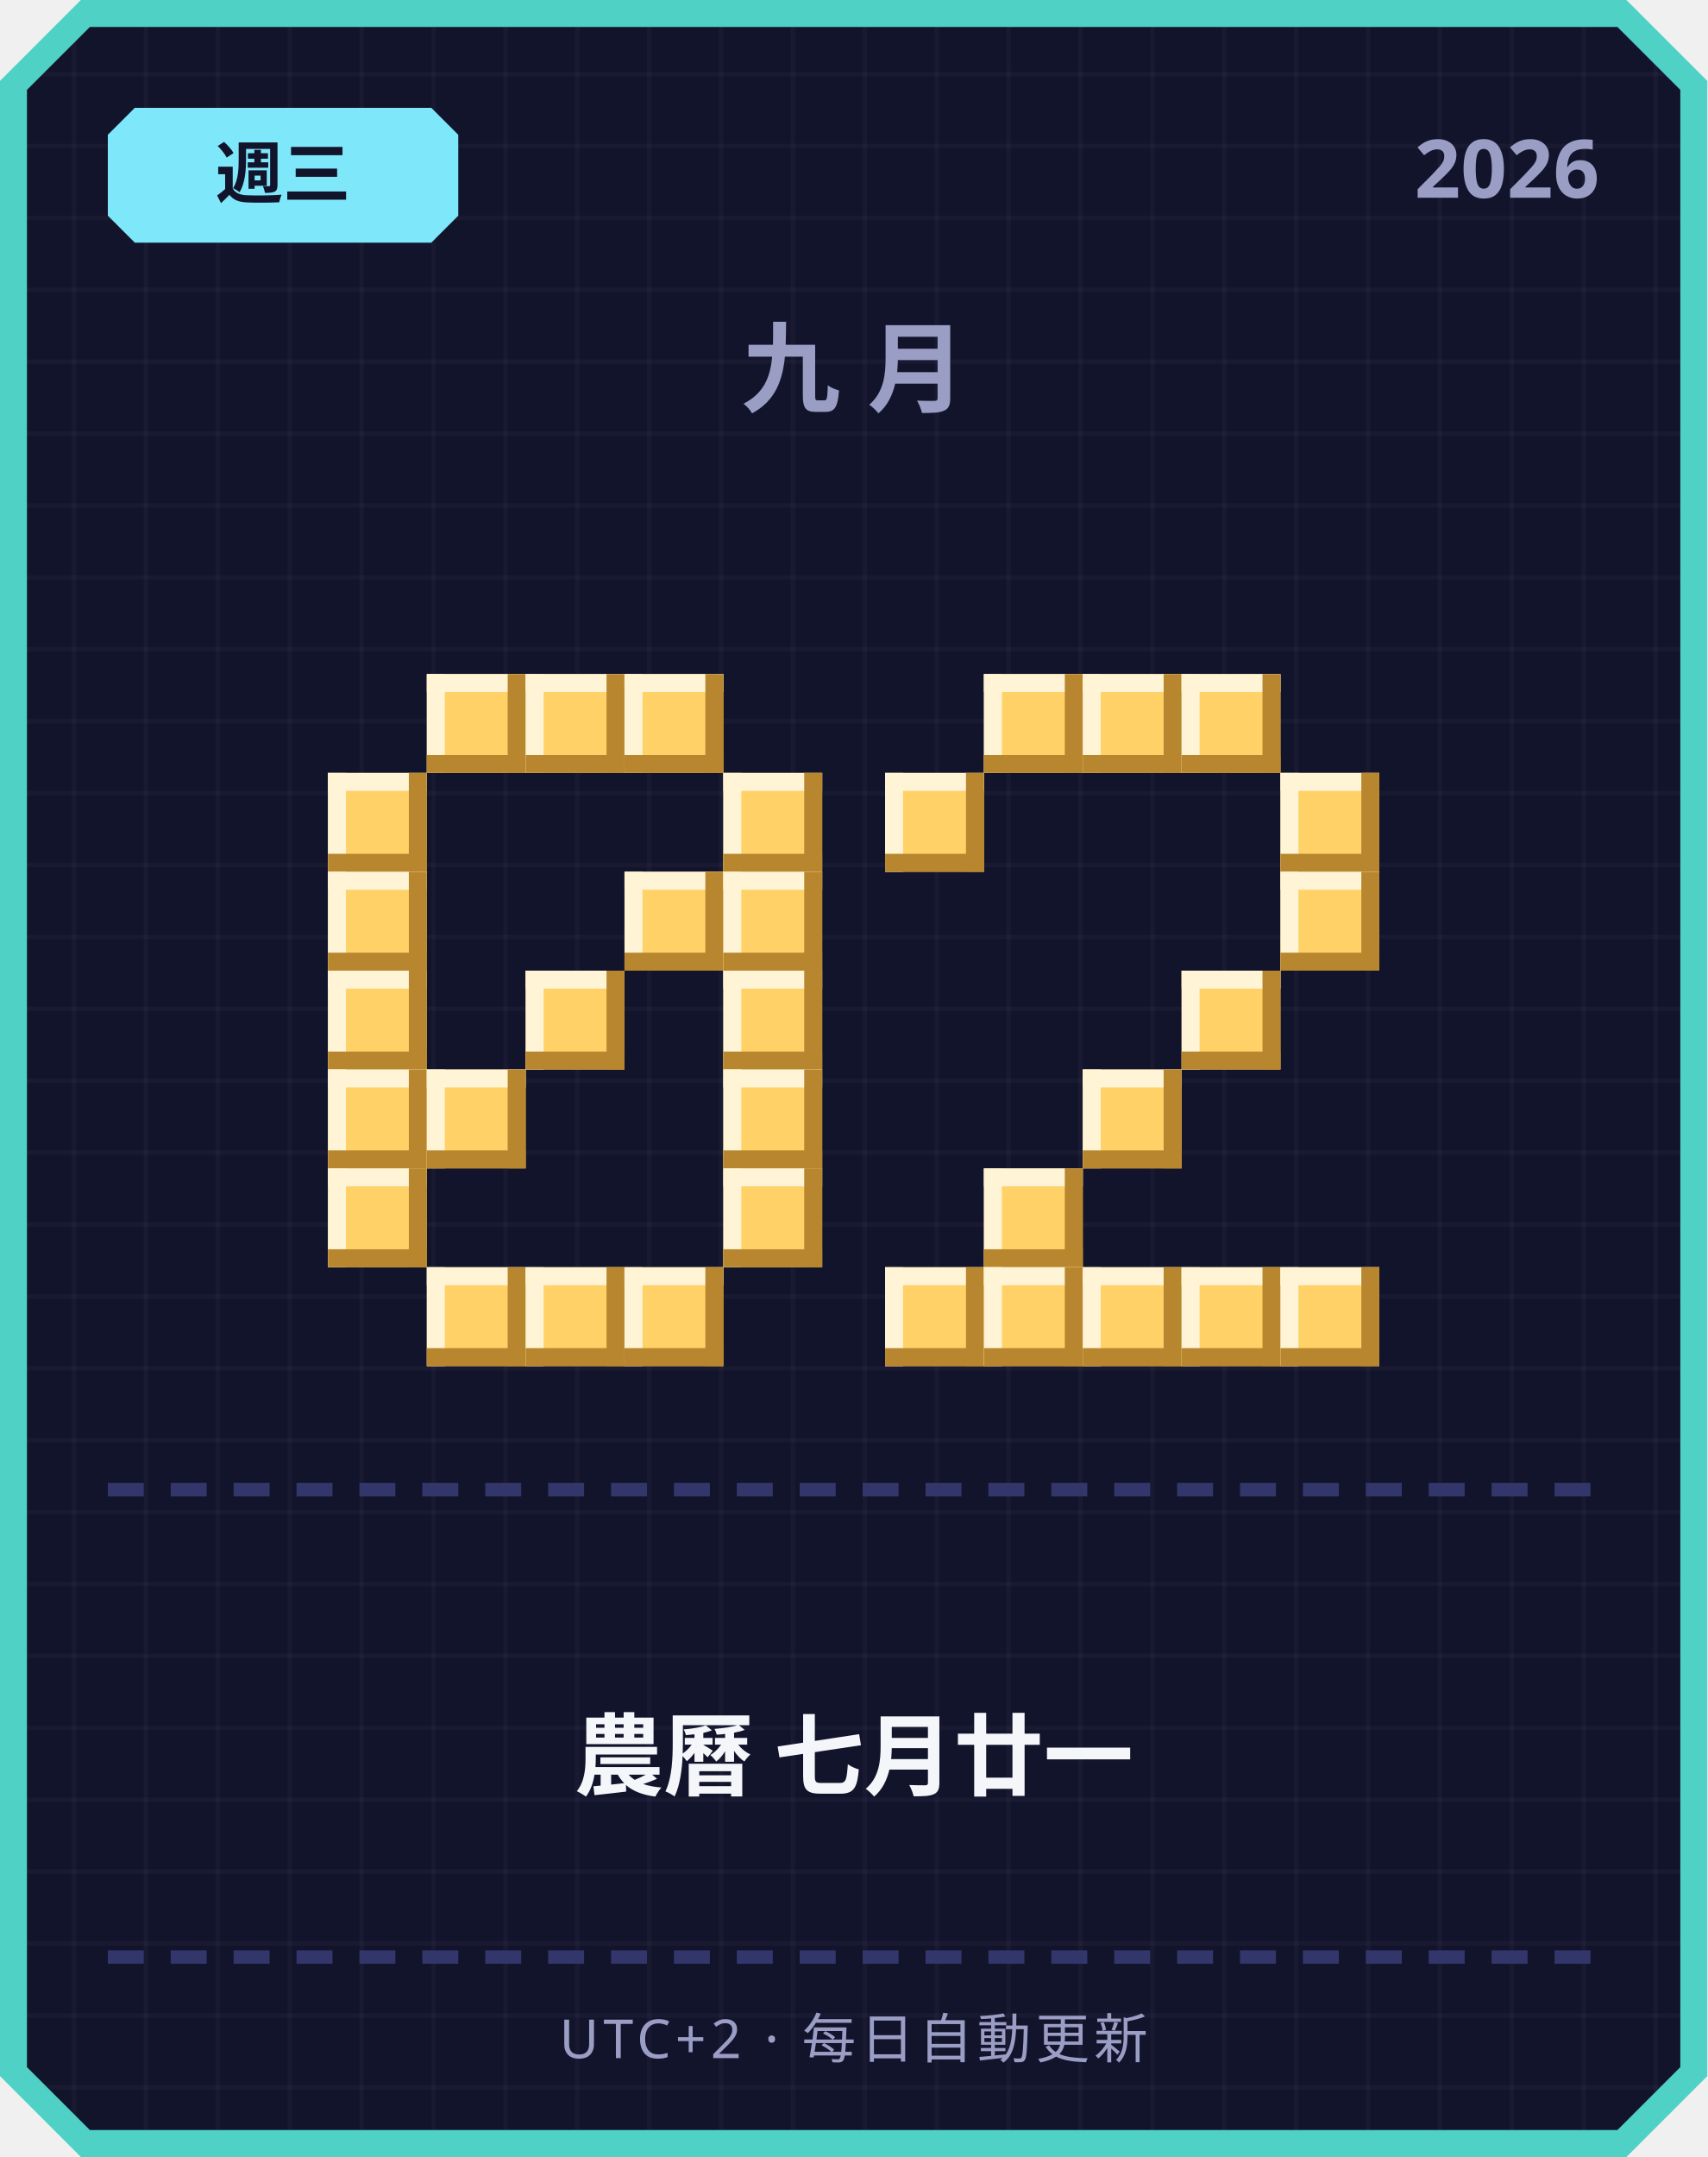
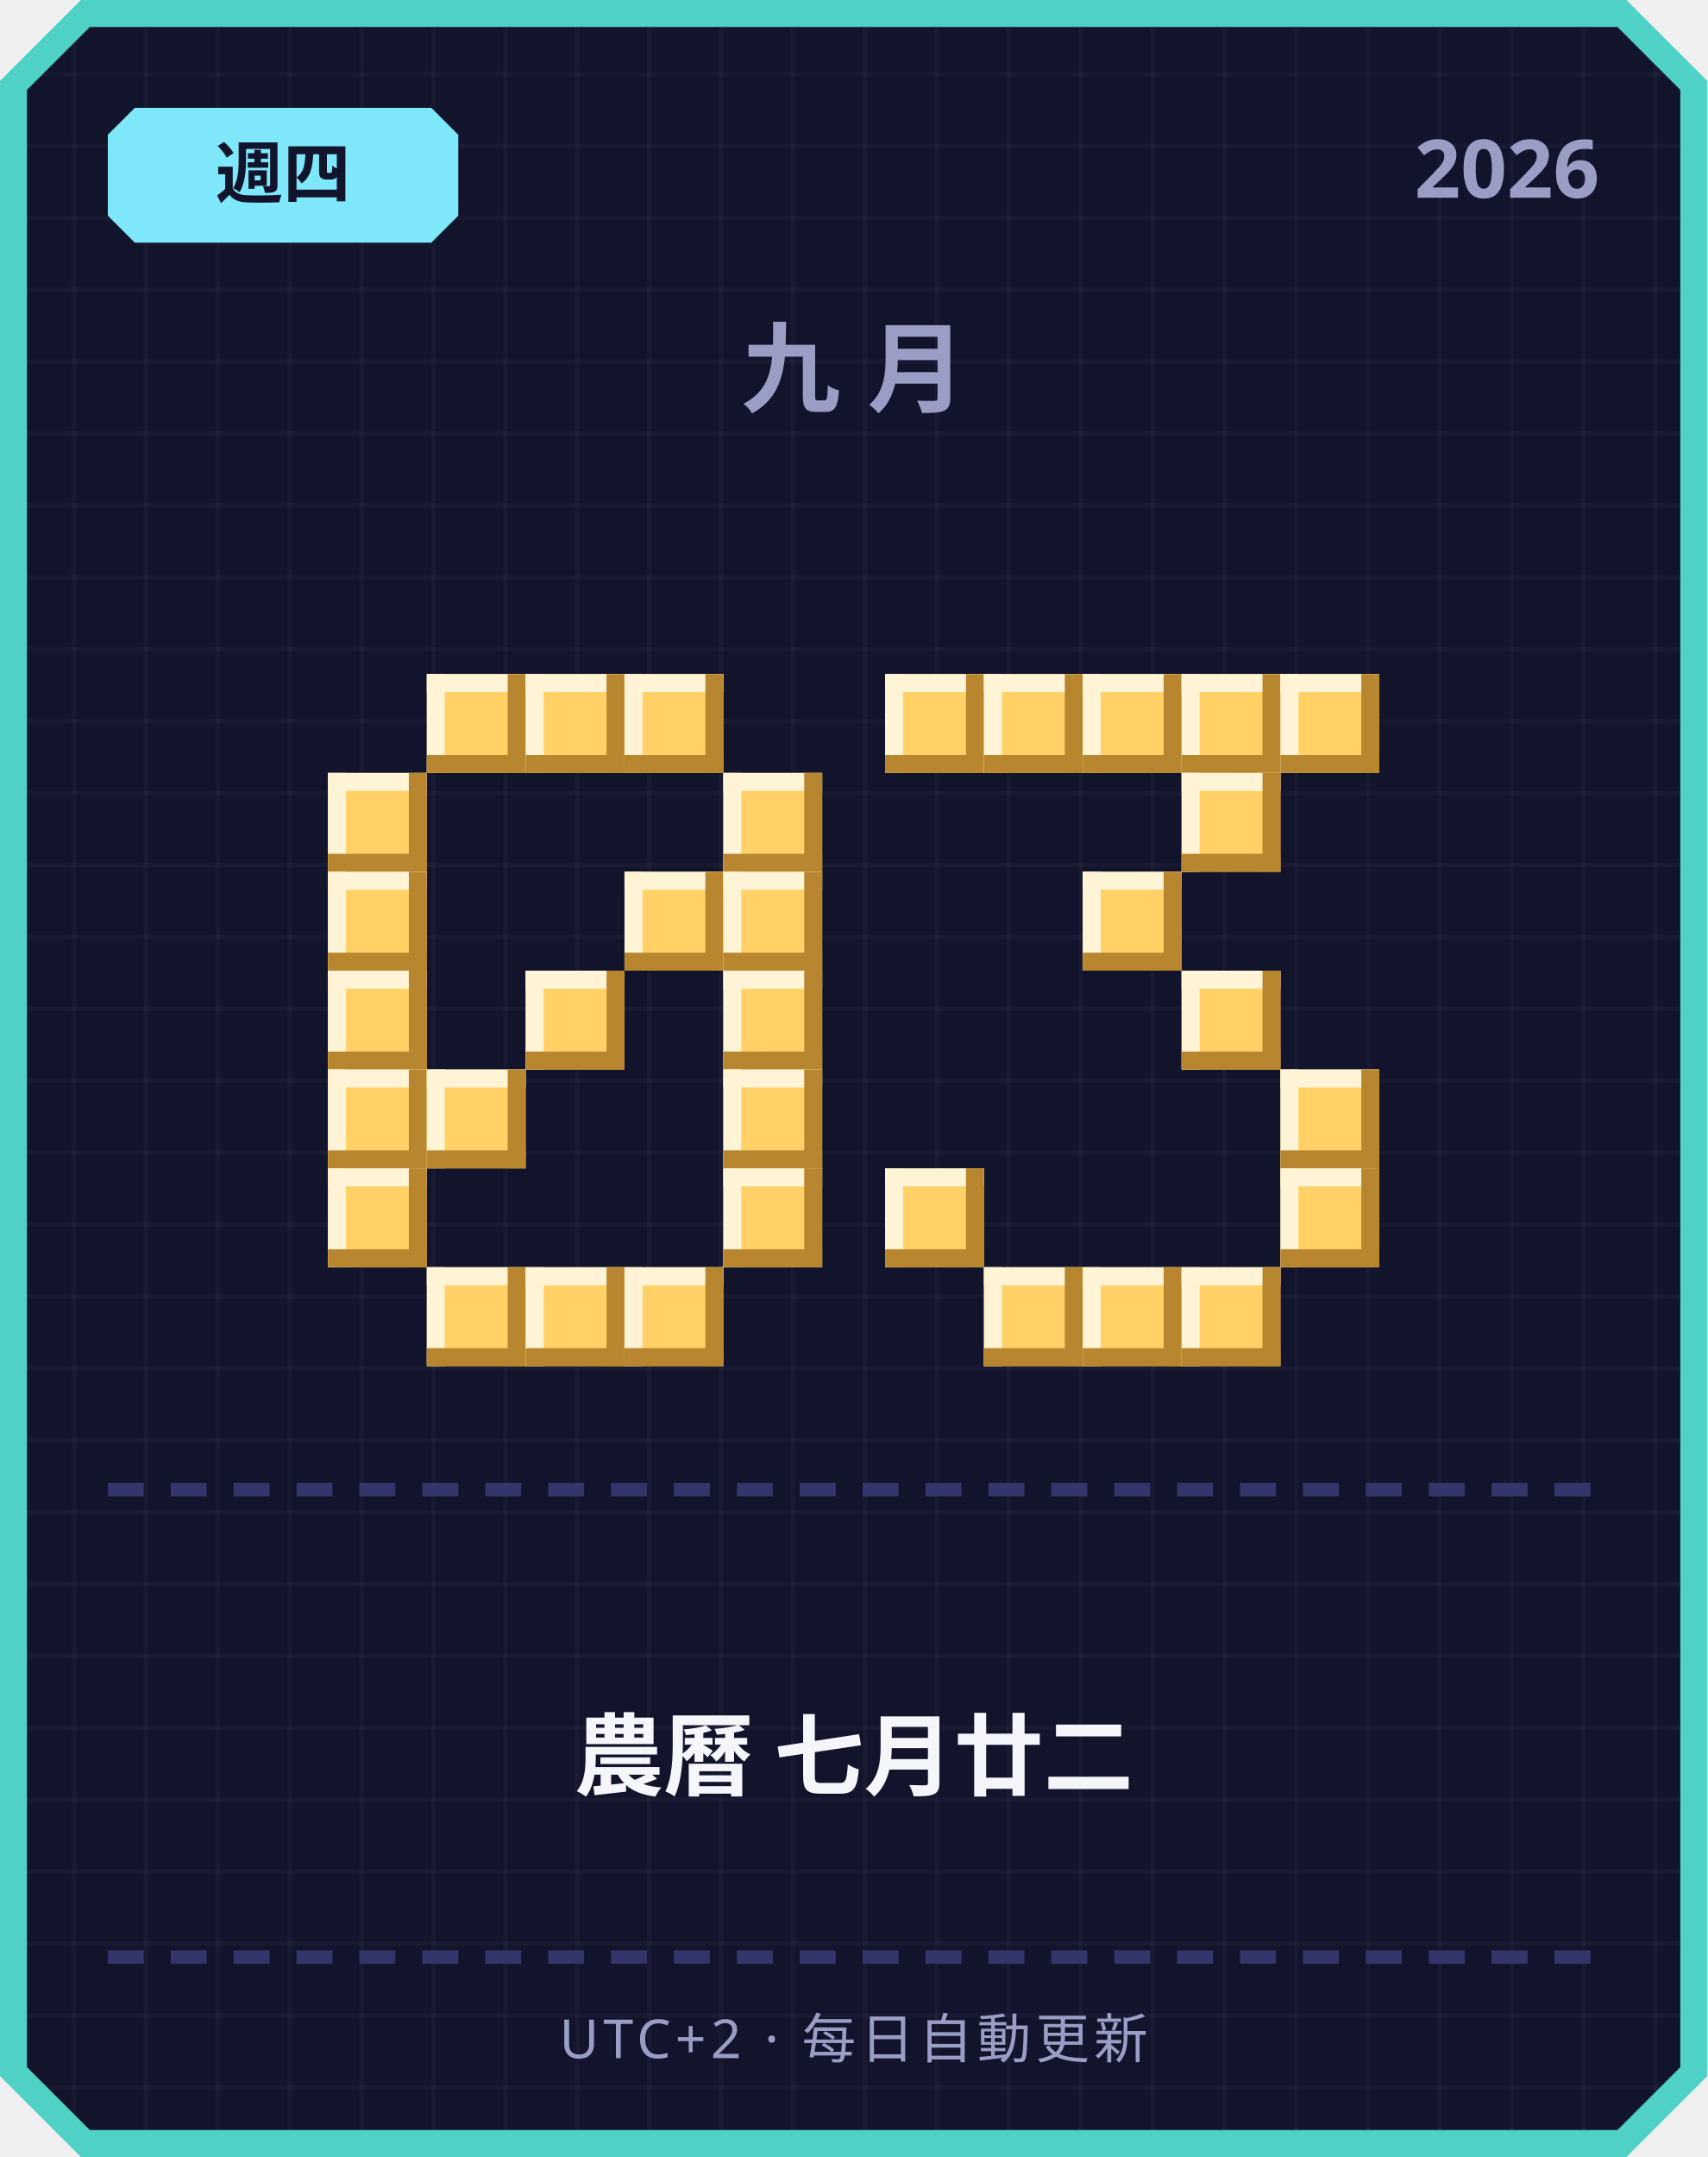
<svg xmlns="http://www.w3.org/2000/svg" width="380" height="480" viewBox="0 0 380 480">
  <defs>
    <pattern id="grid" width="16" height="16" patternUnits="userSpaceOnUse">
      <rect width="16" height="16" fill="#12142b" />
      <rect width="1" height="16" fill="#ffffff" opacity="0.03" />
      <rect width="16" height="1" fill="#ffffff" opacity="0.03" />
    </pattern>
  </defs>
  <path d="M 18,0 L 362,0 L 380,18 L 380,462 L 362,480 L 18,480 L 0,462 L 0,18 Z" fill="#4fd1c5" />
  <path d="M 20,6 L 360,6 L 374,20 L 374,460 L 360,474 L 20,474 L 6,460 L 6,20 Z" fill="url(#grid)" />
  <path d="M 30,24 L 96,24 L 102,30 L 102,48 L 96,54 L 30,54 L 24,48 L 24,30 Z" fill="#7ee8fa" />
-   <text x="63" y="44" text-anchor="middle" font-family="'Segoe UI', sans-serif" font-size="15" font-weight="700" fill="#12142b">週三</text>
+   <text x="63" y="44" text-anchor="middle" font-family="'Segoe UI', sans-serif" font-size="15" font-weight="700" fill="#12142b">週四</text>
  <text x="356" y="44" text-anchor="end" font-family="'Segoe UI', sans-serif" font-size="18" font-weight="700" fill="#9a9dc4">2026</text>
  <text x="190" y="90" text-anchor="middle" font-family="'Segoe UI', sans-serif" font-size="22" font-weight="700" letter-spacing="6" fill="#9a9dc4">九月</text>
  <rect x="95" y="150" width="22" height="22" fill="#ffd166" />
  <rect x="95" y="150" width="22" height="4" fill="#fff4d6" />
  <rect x="95" y="150" width="4" height="22" fill="#fff4d6" />
  <rect x="95" y="168" width="22" height="4" fill="#b8862e" />
  <rect x="113" y="150" width="4" height="22" fill="#b8862e" />
  <rect x="117" y="150" width="22" height="22" fill="#ffd166" />
  <rect x="117" y="150" width="22" height="4" fill="#fff4d6" />
  <rect x="117" y="150" width="4" height="22" fill="#fff4d6" />
  <rect x="117" y="168" width="22" height="4" fill="#b8862e" />
  <rect x="135" y="150" width="4" height="22" fill="#b8862e" />
  <rect x="139" y="150" width="22" height="22" fill="#ffd166" />
  <rect x="139" y="150" width="22" height="4" fill="#fff4d6" />
  <rect x="139" y="150" width="4" height="22" fill="#fff4d6" />
  <rect x="139" y="168" width="22" height="4" fill="#b8862e" />
  <rect x="157" y="150" width="4" height="22" fill="#b8862e" />
  <rect x="73" y="172" width="22" height="22" fill="#ffd166" />
  <rect x="73" y="172" width="22" height="4" fill="#fff4d6" />
  <rect x="73" y="172" width="4" height="22" fill="#fff4d6" />
  <rect x="73" y="190" width="22" height="4" fill="#b8862e" />
  <rect x="91" y="172" width="4" height="22" fill="#b8862e" />
  <rect x="161" y="172" width="22" height="22" fill="#ffd166" />
  <rect x="161" y="172" width="22" height="4" fill="#fff4d6" />
  <rect x="161" y="172" width="4" height="22" fill="#fff4d6" />
  <rect x="161" y="190" width="22" height="4" fill="#b8862e" />
  <rect x="179" y="172" width="4" height="22" fill="#b8862e" />
  <rect x="73" y="194" width="22" height="22" fill="#ffd166" />
  <rect x="73" y="194" width="22" height="4" fill="#fff4d6" />
  <rect x="73" y="194" width="4" height="22" fill="#fff4d6" />
  <rect x="73" y="212" width="22" height="4" fill="#b8862e" />
  <rect x="91" y="194" width="4" height="22" fill="#b8862e" />
  <rect x="139" y="194" width="22" height="22" fill="#ffd166" />
  <rect x="139" y="194" width="22" height="4" fill="#fff4d6" />
  <rect x="139" y="194" width="4" height="22" fill="#fff4d6" />
  <rect x="139" y="212" width="22" height="4" fill="#b8862e" />
  <rect x="157" y="194" width="4" height="22" fill="#b8862e" />
  <rect x="161" y="194" width="22" height="22" fill="#ffd166" />
  <rect x="161" y="194" width="22" height="4" fill="#fff4d6" />
  <rect x="161" y="194" width="4" height="22" fill="#fff4d6" />
  <rect x="161" y="212" width="22" height="4" fill="#b8862e" />
  <rect x="179" y="194" width="4" height="22" fill="#b8862e" />
  <rect x="73" y="216" width="22" height="22" fill="#ffd166" />
  <rect x="73" y="216" width="22" height="4" fill="#fff4d6" />
  <rect x="73" y="216" width="4" height="22" fill="#fff4d6" />
  <rect x="73" y="234" width="22" height="4" fill="#b8862e" />
  <rect x="91" y="216" width="4" height="22" fill="#b8862e" />
  <rect x="117" y="216" width="22" height="22" fill="#ffd166" />
  <rect x="117" y="216" width="22" height="4" fill="#fff4d6" />
  <rect x="117" y="216" width="4" height="22" fill="#fff4d6" />
  <rect x="117" y="234" width="22" height="4" fill="#b8862e" />
  <rect x="135" y="216" width="4" height="22" fill="#b8862e" />
  <rect x="161" y="216" width="22" height="22" fill="#ffd166" />
  <rect x="161" y="216" width="22" height="4" fill="#fff4d6" />
  <rect x="161" y="216" width="4" height="22" fill="#fff4d6" />
  <rect x="161" y="234" width="22" height="4" fill="#b8862e" />
  <rect x="179" y="216" width="4" height="22" fill="#b8862e" />
  <rect x="73" y="238" width="22" height="22" fill="#ffd166" />
  <rect x="73" y="238" width="22" height="4" fill="#fff4d6" />
  <rect x="73" y="238" width="4" height="22" fill="#fff4d6" />
  <rect x="73" y="256" width="22" height="4" fill="#b8862e" />
  <rect x="91" y="238" width="4" height="22" fill="#b8862e" />
  <rect x="95" y="238" width="22" height="22" fill="#ffd166" />
  <rect x="95" y="238" width="22" height="4" fill="#fff4d6" />
  <rect x="95" y="238" width="4" height="22" fill="#fff4d6" />
  <rect x="95" y="256" width="22" height="4" fill="#b8862e" />
  <rect x="113" y="238" width="4" height="22" fill="#b8862e" />
  <rect x="161" y="238" width="22" height="22" fill="#ffd166" />
  <rect x="161" y="238" width="22" height="4" fill="#fff4d6" />
  <rect x="161" y="238" width="4" height="22" fill="#fff4d6" />
  <rect x="161" y="256" width="22" height="4" fill="#b8862e" />
  <rect x="179" y="238" width="4" height="22" fill="#b8862e" />
  <rect x="73" y="260" width="22" height="22" fill="#ffd166" />
  <rect x="73" y="260" width="22" height="4" fill="#fff4d6" />
  <rect x="73" y="260" width="4" height="22" fill="#fff4d6" />
  <rect x="73" y="278" width="22" height="4" fill="#b8862e" />
  <rect x="91" y="260" width="4" height="22" fill="#b8862e" />
  <rect x="161" y="260" width="22" height="22" fill="#ffd166" />
  <rect x="161" y="260" width="22" height="4" fill="#fff4d6" />
  <rect x="161" y="260" width="4" height="22" fill="#fff4d6" />
  <rect x="161" y="278" width="22" height="4" fill="#b8862e" />
  <rect x="179" y="260" width="4" height="22" fill="#b8862e" />
  <rect x="95" y="282" width="22" height="22" fill="#ffd166" />
  <rect x="95" y="282" width="22" height="4" fill="#fff4d6" />
  <rect x="95" y="282" width="4" height="22" fill="#fff4d6" />
  <rect x="95" y="300" width="22" height="4" fill="#b8862e" />
  <rect x="113" y="282" width="4" height="22" fill="#b8862e" />
  <rect x="117" y="282" width="22" height="22" fill="#ffd166" />
  <rect x="117" y="282" width="22" height="4" fill="#fff4d6" />
  <rect x="117" y="282" width="4" height="22" fill="#fff4d6" />
  <rect x="117" y="300" width="22" height="4" fill="#b8862e" />
  <rect x="135" y="282" width="4" height="22" fill="#b8862e" />
  <rect x="139" y="282" width="22" height="22" fill="#ffd166" />
  <rect x="139" y="282" width="22" height="4" fill="#fff4d6" />
  <rect x="139" y="282" width="4" height="22" fill="#fff4d6" />
  <rect x="139" y="300" width="22" height="4" fill="#b8862e" />
  <rect x="157" y="282" width="4" height="22" fill="#b8862e" />
+   <rect x="197" y="150" width="22" height="22" fill="#ffd166" />
+   <rect x="197" y="150" width="22" height="4" fill="#fff4d6" />
+   <rect x="197" y="150" width="4" height="22" fill="#fff4d6" />
+   <rect x="197" y="168" width="22" height="4" fill="#b8862e" />
+   <rect x="215" y="150" width="4" height="22" fill="#b8862e" />
  <rect x="219" y="150" width="22" height="22" fill="#ffd166" />
  <rect x="219" y="150" width="22" height="4" fill="#fff4d6" />
  <rect x="219" y="150" width="4" height="22" fill="#fff4d6" />
  <rect x="219" y="168" width="22" height="4" fill="#b8862e" />
  <rect x="237" y="150" width="4" height="22" fill="#b8862e" />
  <rect x="241" y="150" width="22" height="22" fill="#ffd166" />
  <rect x="241" y="150" width="22" height="4" fill="#fff4d6" />
  <rect x="241" y="150" width="4" height="22" fill="#fff4d6" />
  <rect x="241" y="168" width="22" height="4" fill="#b8862e" />
  <rect x="259" y="150" width="4" height="22" fill="#b8862e" />
  <rect x="263" y="150" width="22" height="22" fill="#ffd166" />
  <rect x="263" y="150" width="22" height="4" fill="#fff4d6" />
  <rect x="263" y="150" width="4" height="22" fill="#fff4d6" />
  <rect x="263" y="168" width="22" height="4" fill="#b8862e" />
  <rect x="281" y="150" width="4" height="22" fill="#b8862e" />
-   <rect x="197" y="172" width="22" height="22" fill="#ffd166" />
-   <rect x="197" y="172" width="22" height="4" fill="#fff4d6" />
-   <rect x="197" y="172" width="4" height="22" fill="#fff4d6" />
-   <rect x="197" y="190" width="22" height="4" fill="#b8862e" />
-   <rect x="215" y="172" width="4" height="22" fill="#b8862e" />
-   <rect x="285" y="172" width="22" height="22" fill="#ffd166" />
-   <rect x="285" y="172" width="22" height="4" fill="#fff4d6" />
-   <rect x="285" y="172" width="4" height="22" fill="#fff4d6" />
-   <rect x="285" y="190" width="22" height="4" fill="#b8862e" />
-   <rect x="303" y="172" width="4" height="22" fill="#b8862e" />
-   <rect x="285" y="194" width="22" height="22" fill="#ffd166" />
-   <rect x="285" y="194" width="22" height="4" fill="#fff4d6" />
-   <rect x="285" y="194" width="4" height="22" fill="#fff4d6" />
-   <rect x="285" y="212" width="22" height="4" fill="#b8862e" />
-   <rect x="303" y="194" width="4" height="22" fill="#b8862e" />
+   <rect x="285" y="150" width="22" height="22" fill="#ffd166" />
+   <rect x="285" y="150" width="22" height="4" fill="#fff4d6" />
+   <rect x="285" y="150" width="4" height="22" fill="#fff4d6" />
+   <rect x="285" y="168" width="22" height="4" fill="#b8862e" />
+   <rect x="303" y="150" width="4" height="22" fill="#b8862e" />
+   <rect x="263" y="172" width="22" height="22" fill="#ffd166" />
+   <rect x="263" y="172" width="22" height="4" fill="#fff4d6" />
+   <rect x="263" y="172" width="4" height="22" fill="#fff4d6" />
+   <rect x="263" y="190" width="22" height="4" fill="#b8862e" />
+   <rect x="281" y="172" width="4" height="22" fill="#b8862e" />
+   <rect x="241" y="194" width="22" height="22" fill="#ffd166" />
+   <rect x="241" y="194" width="22" height="4" fill="#fff4d6" />
+   <rect x="241" y="194" width="4" height="22" fill="#fff4d6" />
+   <rect x="241" y="212" width="22" height="4" fill="#b8862e" />
+   <rect x="259" y="194" width="4" height="22" fill="#b8862e" />
  <rect x="263" y="216" width="22" height="22" fill="#ffd166" />
  <rect x="263" y="216" width="22" height="4" fill="#fff4d6" />
  <rect x="263" y="216" width="4" height="22" fill="#fff4d6" />
  <rect x="263" y="234" width="22" height="4" fill="#b8862e" />
  <rect x="281" y="216" width="4" height="22" fill="#b8862e" />
-   <rect x="241" y="238" width="22" height="22" fill="#ffd166" />
-   <rect x="241" y="238" width="22" height="4" fill="#fff4d6" />
-   <rect x="241" y="238" width="4" height="22" fill="#fff4d6" />
-   <rect x="241" y="256" width="22" height="4" fill="#b8862e" />
-   <rect x="259" y="238" width="4" height="22" fill="#b8862e" />
-   <rect x="219" y="260" width="22" height="22" fill="#ffd166" />
-   <rect x="219" y="260" width="22" height="4" fill="#fff4d6" />
-   <rect x="219" y="260" width="4" height="22" fill="#fff4d6" />
-   <rect x="219" y="278" width="22" height="4" fill="#b8862e" />
-   <rect x="237" y="260" width="4" height="22" fill="#b8862e" />
-   <rect x="197" y="282" width="22" height="22" fill="#ffd166" />
-   <rect x="197" y="282" width="22" height="4" fill="#fff4d6" />
-   <rect x="197" y="282" width="4" height="22" fill="#fff4d6" />
-   <rect x="197" y="300" width="22" height="4" fill="#b8862e" />
-   <rect x="215" y="282" width="4" height="22" fill="#b8862e" />
+   <rect x="285" y="238" width="22" height="22" fill="#ffd166" />
+   <rect x="285" y="238" width="22" height="4" fill="#fff4d6" />
+   <rect x="285" y="238" width="4" height="22" fill="#fff4d6" />
+   <rect x="285" y="256" width="22" height="4" fill="#b8862e" />
+   <rect x="303" y="238" width="4" height="22" fill="#b8862e" />
+   <rect x="197" y="260" width="22" height="22" fill="#ffd166" />
+   <rect x="197" y="260" width="22" height="4" fill="#fff4d6" />
+   <rect x="197" y="260" width="4" height="22" fill="#fff4d6" />
+   <rect x="197" y="278" width="22" height="4" fill="#b8862e" />
+   <rect x="215" y="260" width="4" height="22" fill="#b8862e" />
+   <rect x="285" y="260" width="22" height="22" fill="#ffd166" />
+   <rect x="285" y="260" width="22" height="4" fill="#fff4d6" />
+   <rect x="285" y="260" width="4" height="22" fill="#fff4d6" />
+   <rect x="285" y="278" width="22" height="4" fill="#b8862e" />
+   <rect x="303" y="260" width="4" height="22" fill="#b8862e" />
  <rect x="219" y="282" width="22" height="22" fill="#ffd166" />
  <rect x="219" y="282" width="22" height="4" fill="#fff4d6" />
  <rect x="219" y="282" width="4" height="22" fill="#fff4d6" />
  <rect x="219" y="300" width="22" height="4" fill="#b8862e" />
  <rect x="237" y="282" width="4" height="22" fill="#b8862e" />
  <rect x="241" y="282" width="22" height="22" fill="#ffd166" />
  <rect x="241" y="282" width="22" height="4" fill="#fff4d6" />
  <rect x="241" y="282" width="4" height="22" fill="#fff4d6" />
  <rect x="241" y="300" width="22" height="4" fill="#b8862e" />
  <rect x="259" y="282" width="4" height="22" fill="#b8862e" />
  <rect x="263" y="282" width="22" height="22" fill="#ffd166" />
  <rect x="263" y="282" width="22" height="4" fill="#fff4d6" />
  <rect x="263" y="282" width="4" height="22" fill="#fff4d6" />
  <rect x="263" y="300" width="22" height="4" fill="#b8862e" />
  <rect x="281" y="282" width="4" height="22" fill="#b8862e" />
-   <rect x="285" y="282" width="22" height="22" fill="#ffd166" />
-   <rect x="285" y="282" width="22" height="4" fill="#fff4d6" />
-   <rect x="285" y="282" width="4" height="22" fill="#fff4d6" />
-   <rect x="285" y="300" width="22" height="4" fill="#b8862e" />
-   <rect x="303" y="282" width="4" height="22" fill="#b8862e" />
  <rect x="24" y="330" width="8" height="3" fill="#33366b" />
  <rect x="38" y="330" width="8" height="3" fill="#33366b" />
  <rect x="52" y="330" width="8" height="3" fill="#33366b" />
  <rect x="66" y="330" width="8" height="3" fill="#33366b" />
  <rect x="80" y="330" width="8" height="3" fill="#33366b" />
  <rect x="94" y="330" width="8" height="3" fill="#33366b" />
  <rect x="108" y="330" width="8" height="3" fill="#33366b" />
  <rect x="122" y="330" width="8" height="3" fill="#33366b" />
  <rect x="136" y="330" width="8" height="3" fill="#33366b" />
  <rect x="150" y="330" width="8" height="3" fill="#33366b" />
  <rect x="164" y="330" width="8" height="3" fill="#33366b" />
  <rect x="178" y="330" width="8" height="3" fill="#33366b" />
  <rect x="192" y="330" width="8" height="3" fill="#33366b" />
  <rect x="206" y="330" width="8" height="3" fill="#33366b" />
  <rect x="220" y="330" width="8" height="3" fill="#33366b" />
  <rect x="234" y="330" width="8" height="3" fill="#33366b" />
  <rect x="248" y="330" width="8" height="3" fill="#33366b" />
  <rect x="262" y="330" width="8" height="3" fill="#33366b" />
  <rect x="276" y="330" width="8" height="3" fill="#33366b" />
  <rect x="290" y="330" width="8" height="3" fill="#33366b" />
  <rect x="304" y="330" width="8" height="3" fill="#33366b" />
  <rect x="318" y="330" width="8" height="3" fill="#33366b" />
  <rect x="332" y="330" width="8" height="3" fill="#33366b" />
  <rect x="346" y="330" width="8" height="3" fill="#33366b" />
-   <text x="190" y="398" text-anchor="middle" font-family="'Segoe UI', 'Microsoft JhengHei', sans-serif" font-size="20" font-weight="700" fill="#f5f6fa">農曆 七月廿一</text>
+   <text x="190" y="398" text-anchor="middle" font-family="'Segoe UI', 'Microsoft JhengHei', sans-serif" font-size="20" font-weight="700" fill="#f5f6fa">農曆 七月廿二</text>
  <rect x="24" y="434" width="8" height="3" fill="#33366b" />
  <rect x="38" y="434" width="8" height="3" fill="#33366b" />
  <rect x="52" y="434" width="8" height="3" fill="#33366b" />
  <rect x="66" y="434" width="8" height="3" fill="#33366b" />
  <rect x="80" y="434" width="8" height="3" fill="#33366b" />
  <rect x="94" y="434" width="8" height="3" fill="#33366b" />
  <rect x="108" y="434" width="8" height="3" fill="#33366b" />
  <rect x="122" y="434" width="8" height="3" fill="#33366b" />
  <rect x="136" y="434" width="8" height="3" fill="#33366b" />
  <rect x="150" y="434" width="8" height="3" fill="#33366b" />
  <rect x="164" y="434" width="8" height="3" fill="#33366b" />
  <rect x="178" y="434" width="8" height="3" fill="#33366b" />
  <rect x="192" y="434" width="8" height="3" fill="#33366b" />
  <rect x="206" y="434" width="8" height="3" fill="#33366b" />
  <rect x="220" y="434" width="8" height="3" fill="#33366b" />
  <rect x="234" y="434" width="8" height="3" fill="#33366b" />
  <rect x="248" y="434" width="8" height="3" fill="#33366b" />
  <rect x="262" y="434" width="8" height="3" fill="#33366b" />
  <rect x="276" y="434" width="8" height="3" fill="#33366b" />
  <rect x="290" y="434" width="8" height="3" fill="#33366b" />
  <rect x="304" y="434" width="8" height="3" fill="#33366b" />
  <rect x="318" y="434" width="8" height="3" fill="#33366b" />
  <rect x="332" y="434" width="8" height="3" fill="#33366b" />
  <rect x="346" y="434" width="8" height="3" fill="#33366b" />
  <text x="190" y="458" text-anchor="middle" font-family="'Segoe UI', sans-serif" font-size="12" letter-spacing="1" fill="#9a9dc4">UTC+2 · 每日自動更新</text>
</svg>
